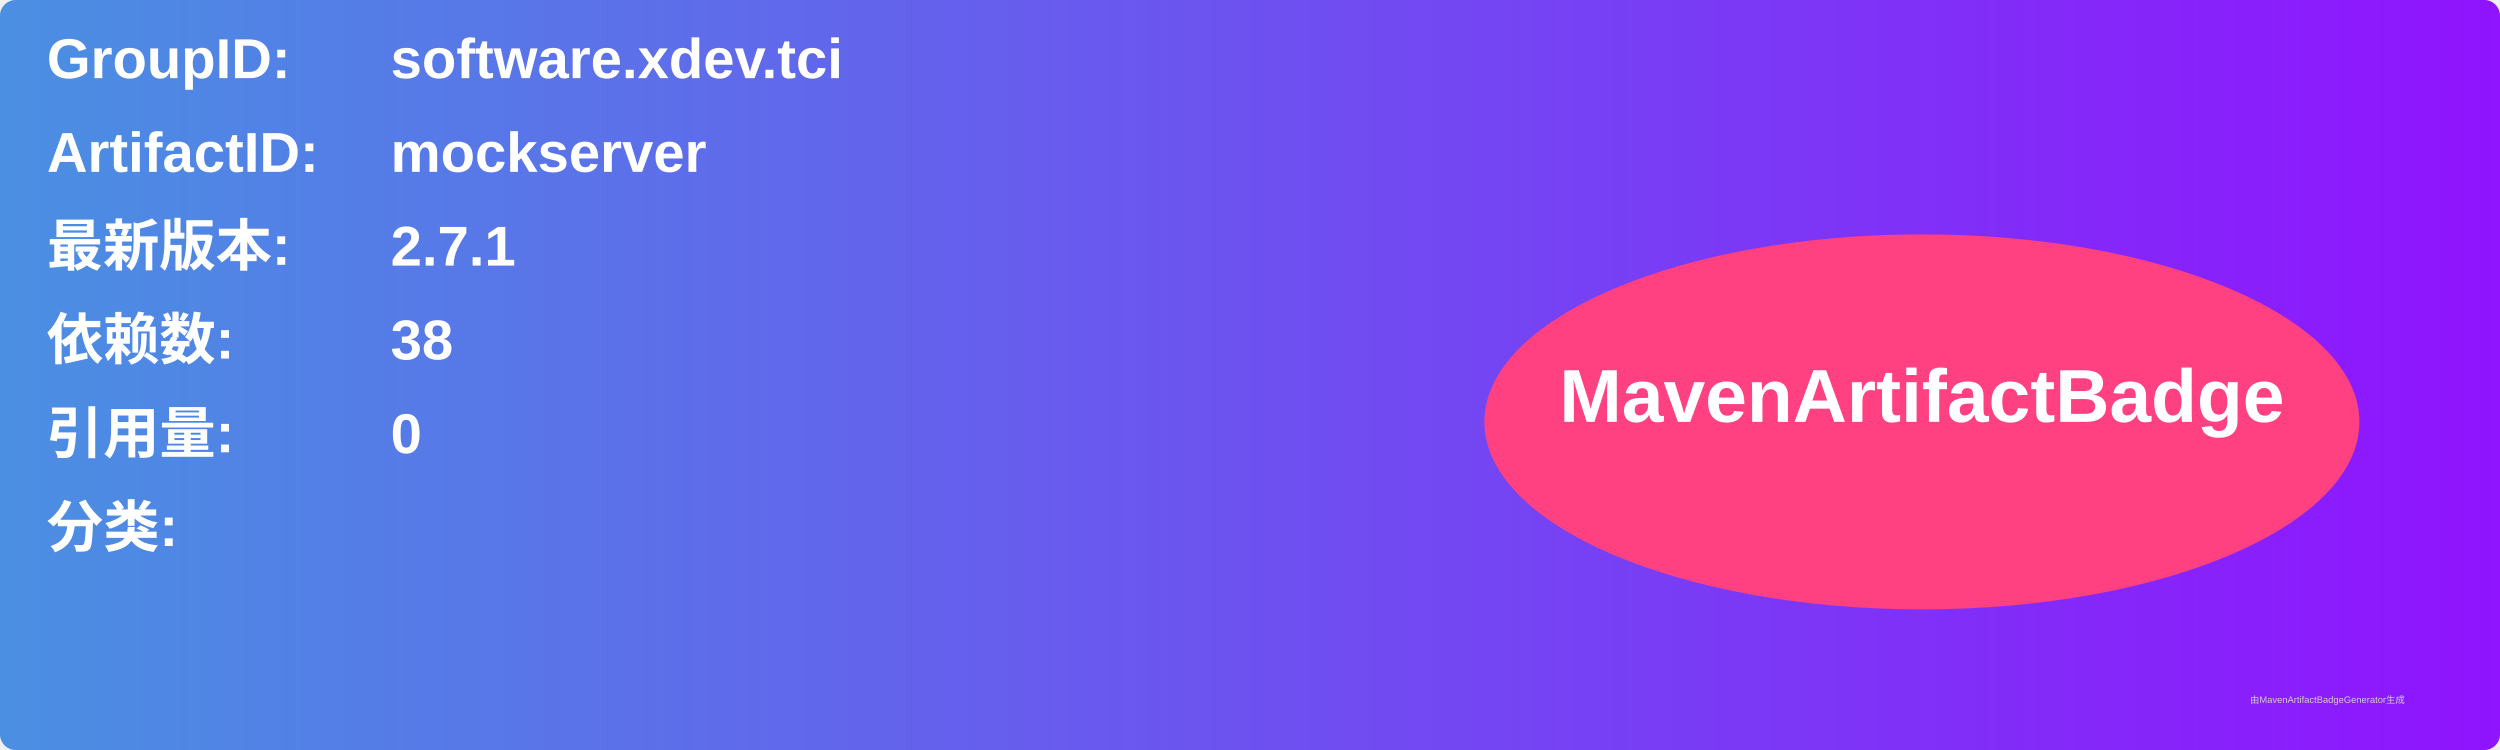
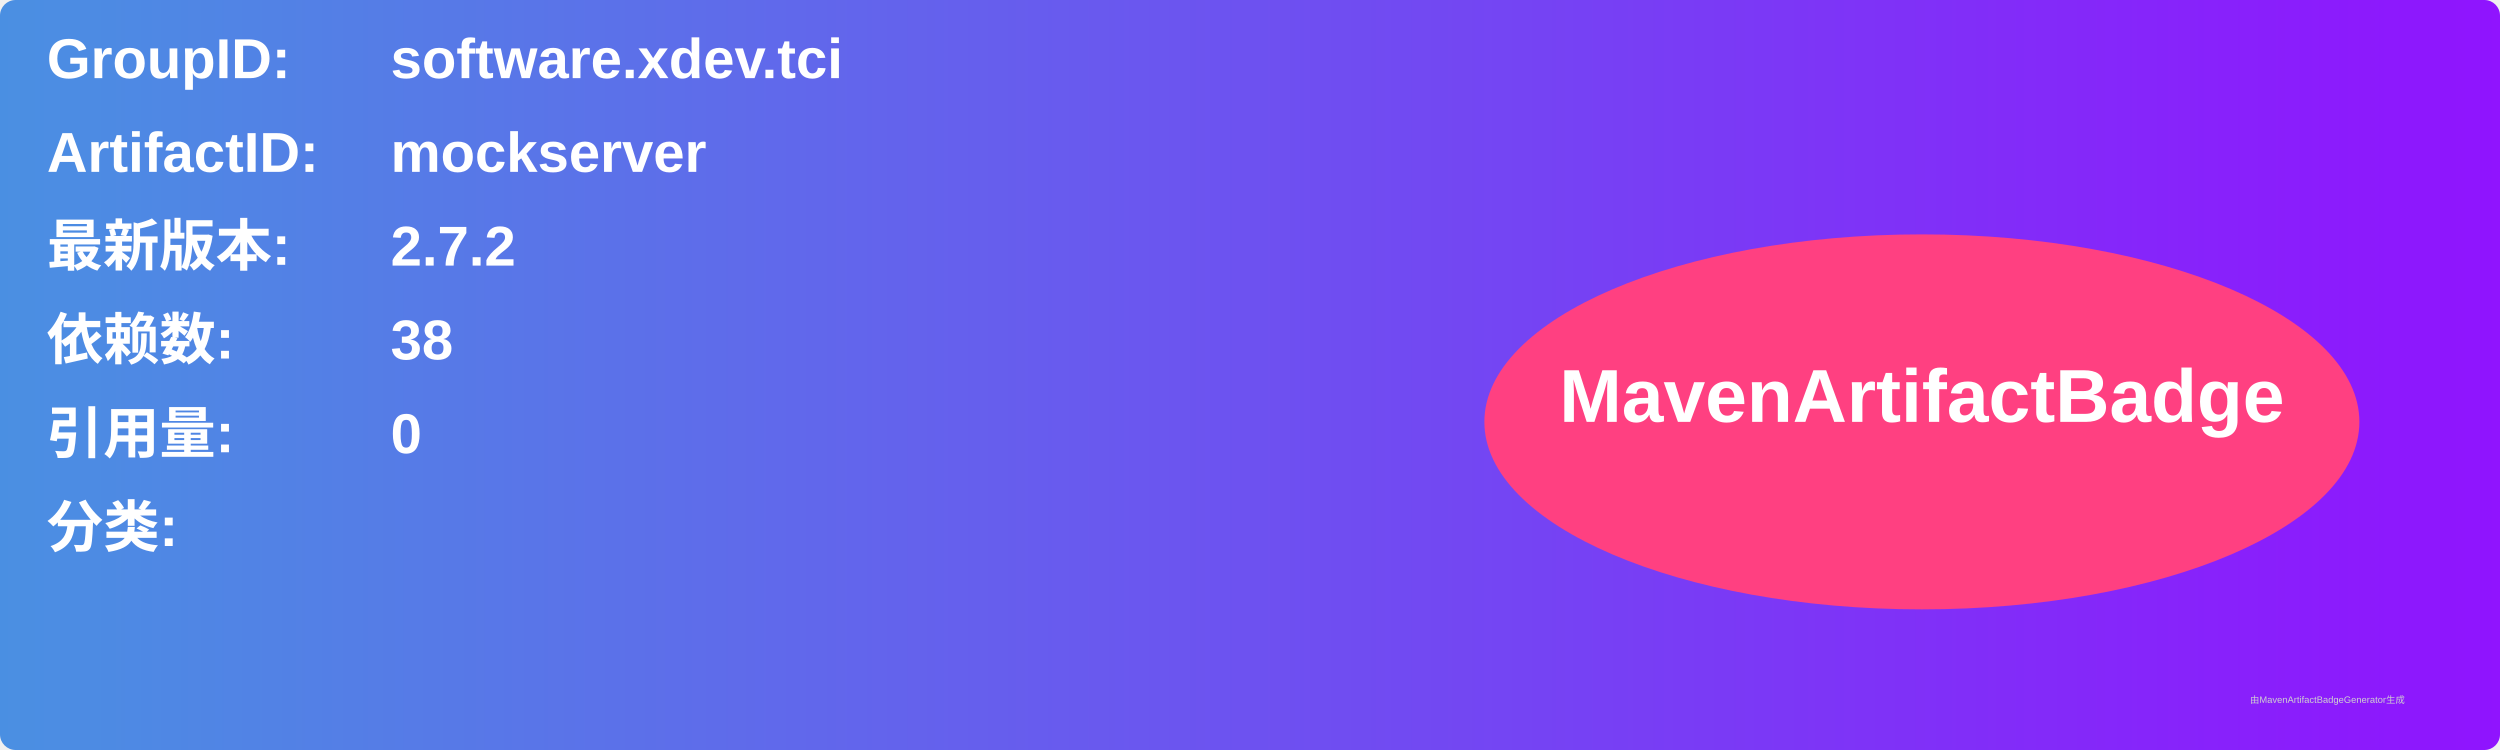
<svg xmlns="http://www.w3.org/2000/svg" width="800" height="240" viewBox="0 0 800 240">
  <linearGradient id="grad" x1="0%" y1="0%" x2="100%" y2="0%">
    <stop offset="0%" stop-color="#4a90e2" />
    <stop offset="100%" stop-color="#9013fe" />
  </linearGradient>
  <rect width="100%" height="100%" rx="5" ry="5" fill="url(#grad)" />
  <g transform="translate(15, 15)">
    <text x="0" y="10" font-family="Arial" font-size="18" fill="white" font-weight="bold" width="260">GroupID:</text>
    <text x="110" y="10" font-family="Arial" font-size="18" fill="white" font-weight="bold" width="460">software.xdev.tci</text>
    <text x="0" y="40" font-family="Arial" font-size="18" fill="white" font-weight="bold" width="260">ArtifactID:</text>
    <text x="110" y="40" font-family="Arial" font-size="18" fill="white" font-weight="bold" width="460">mockserver</text>
    <text x="0" y="70" font-family="Arial" font-size="18" fill="white" font-weight="bold">最新版本:</text>
    <text x="110" y="70" font-family="Arial" font-size="18" fill="white" font-weight="bold">
-       <tspan font-weight="bold">2.7.1</tspan>
+       <tspan font-weight="bold">2.7.2</tspan>
    </text>
    <text x="0" y="100" font-family="Arial" font-size="18" fill="white" font-weight="bold">依赖数: </text>
    <text x="110" y="100" font-family="Arial" font-size="18" fill="white">
      <tspan font-weight="bold">38</tspan>
    </text>
    <text x="0" y="130" font-family="Arial" font-size="18" fill="white" font-weight="bold">引用量: </text>
    <text x="110" y="130" font-family="Arial" font-size="18" fill="white">
      <tspan font-weight="bold">0</tspan>
    </text>
    <text x="0" y="160" font-family="Arial" font-size="18" fill="white" font-weight="bold">分类:</text>
    <text x="10" y="190" font-family="Arial" font-size="10" fill="white">
      <tspan font-weight="bold" />
    </text>
    <ellipse cx="600" cy="120" rx="140" ry="60" fill="#ff4081" />
    <text x="600" y="120" text-anchor="middle" font-family="Arial" font-size="24" fill="white" font-weight="bold">MavenArtifactBadge</text>
  </g>
  <text x="720" y="225" font-family="Arial" font-size="3" fill="#d0d0d0">由MavenArtifactBadgeGenerator生成</text>
</svg>
